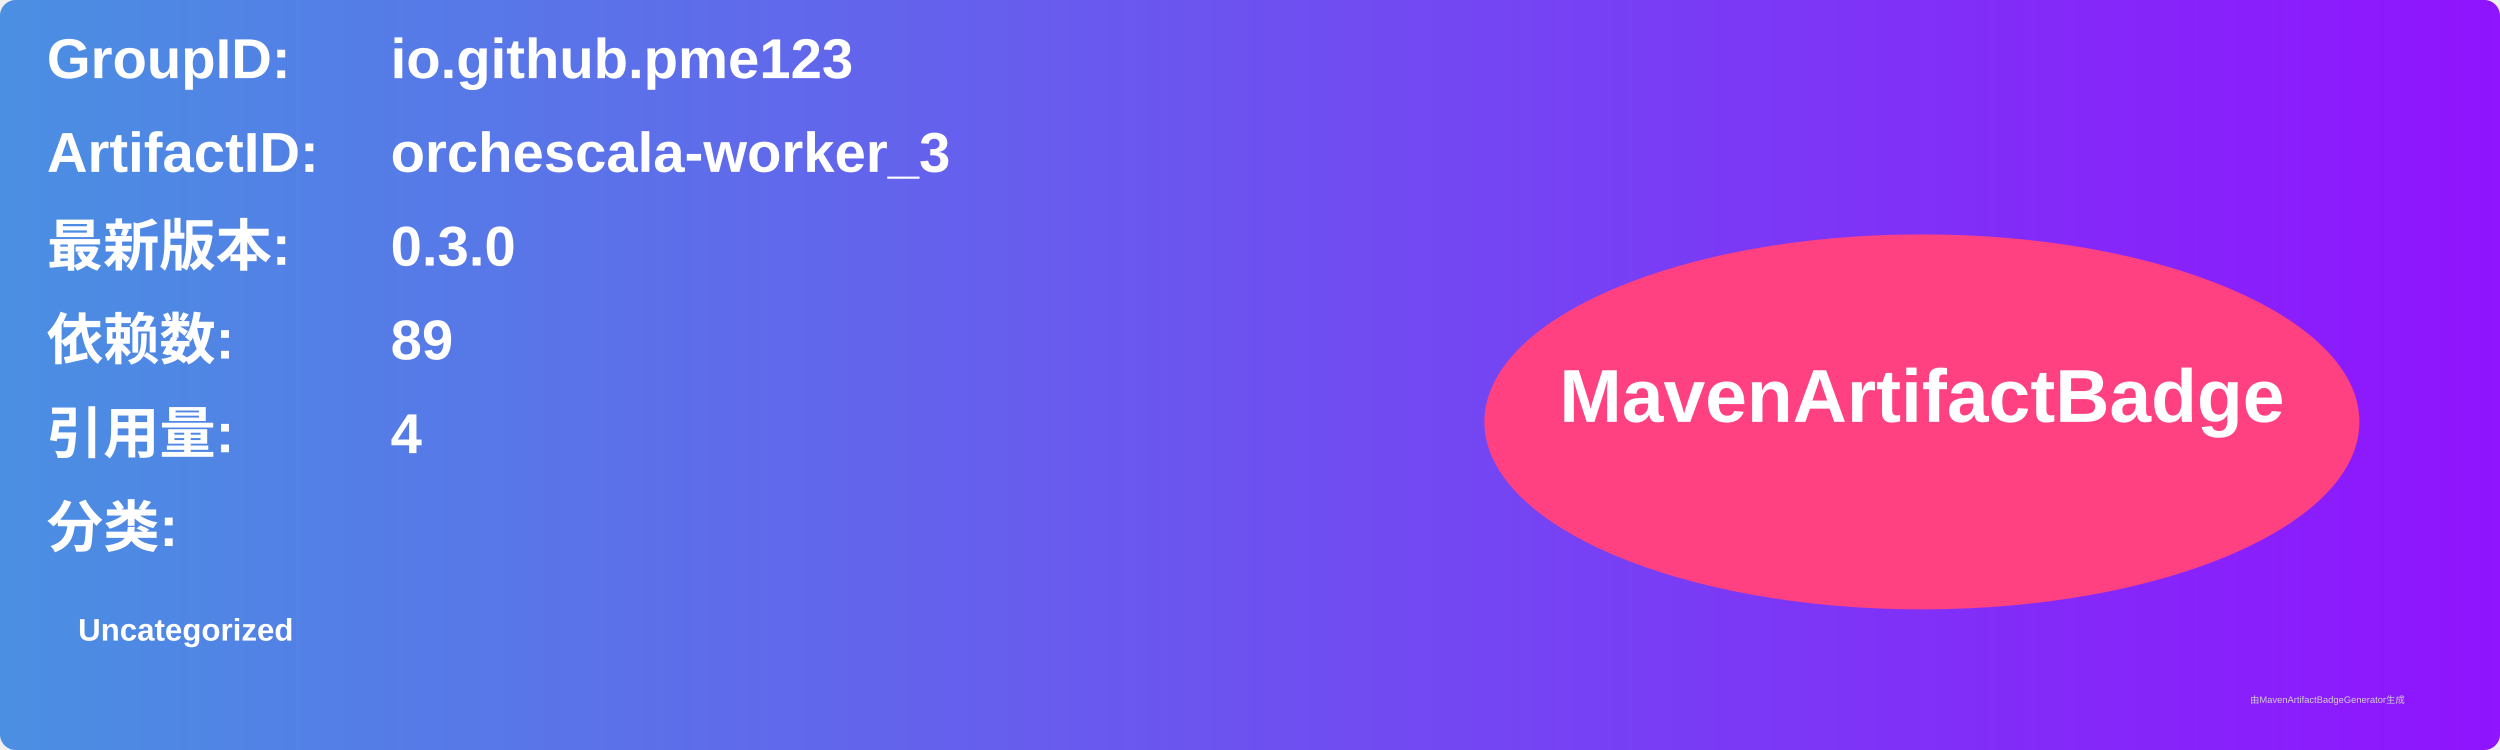
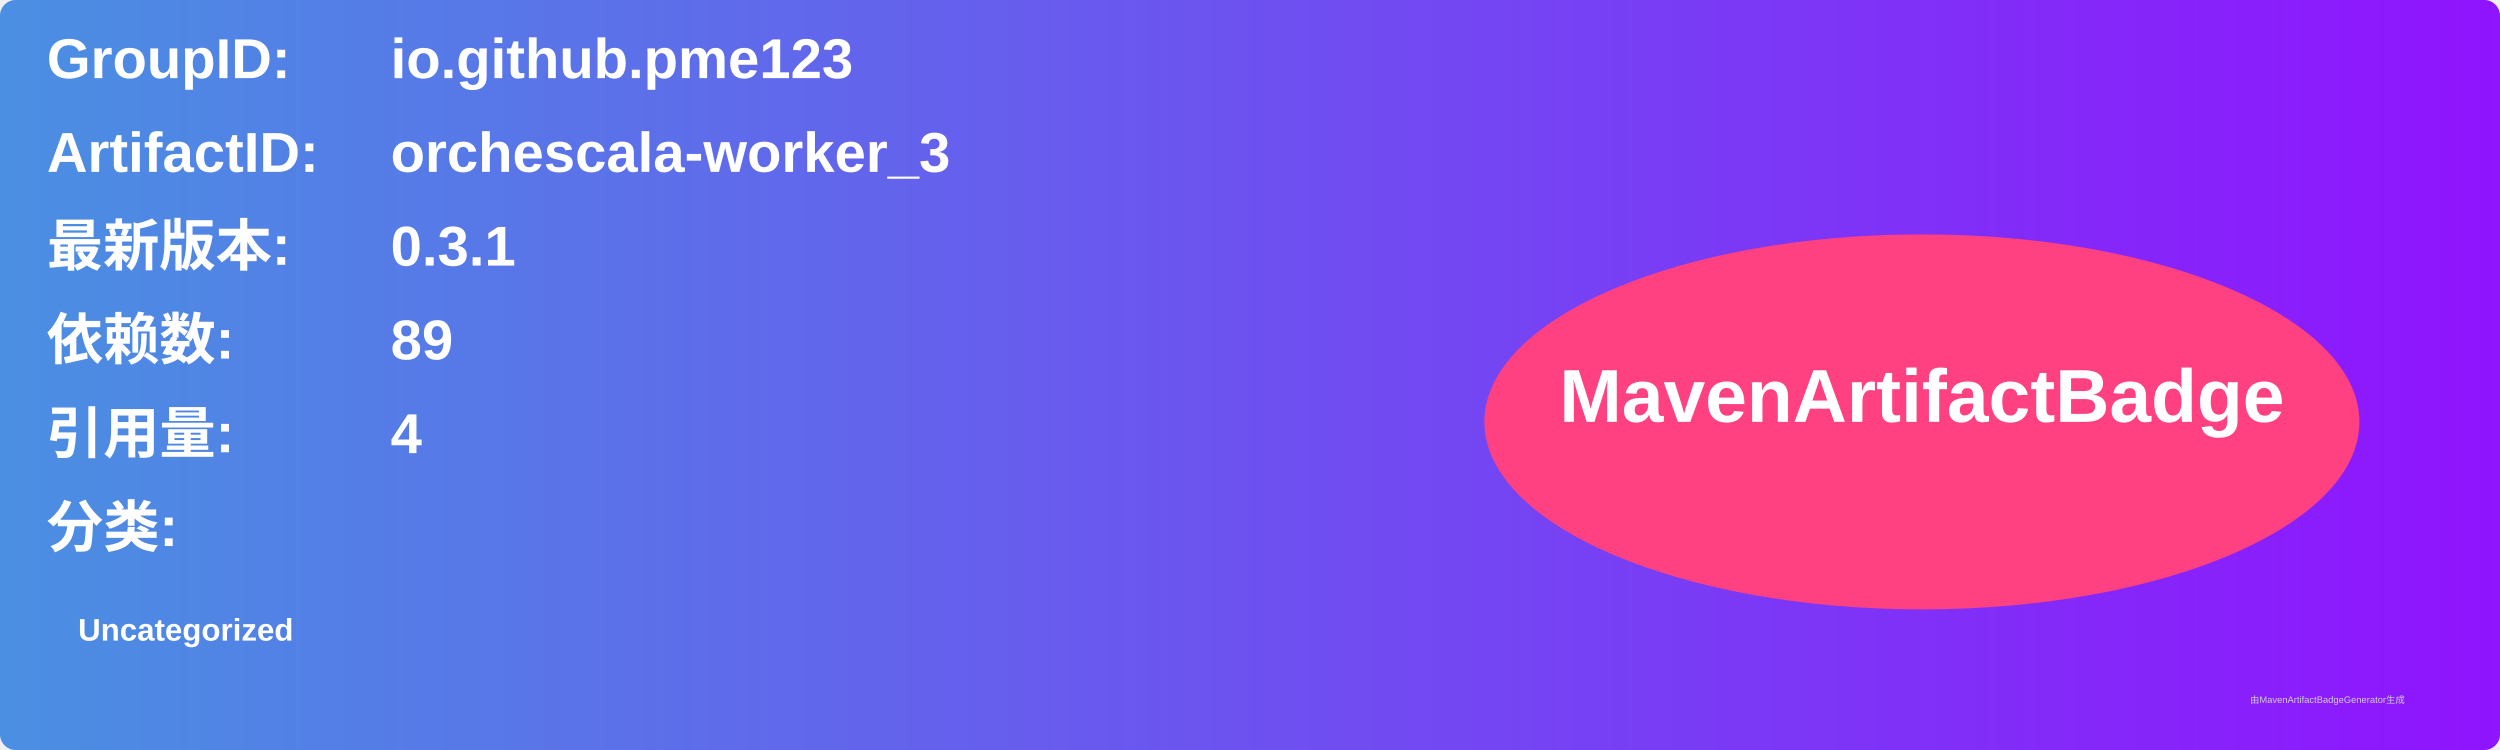
<svg xmlns="http://www.w3.org/2000/svg" width="800" height="240" viewBox="0 0 800 240">
  <linearGradient id="grad" x1="0%" y1="0%" x2="100%" y2="0%">
    <stop offset="0%" stop-color="#4a90e2" />
    <stop offset="100%" stop-color="#9013fe" />
  </linearGradient>
  <rect width="100%" height="100%" rx="5" ry="5" fill="url(#grad)" />
  <g transform="translate(15, 15)">
    <text x="0" y="10" font-family="Arial" font-size="18" fill="white" font-weight="bold" width="260">GroupID:</text>
    <text x="110" y="10" font-family="Arial" font-size="18" fill="white" font-weight="bold" width="460">io.github.pme123</text>
    <text x="0" y="40" font-family="Arial" font-size="18" fill="white" font-weight="bold" width="260">ArtifactID:</text>
    <text x="110" y="40" font-family="Arial" font-size="18" fill="white" font-weight="bold" width="460">orchescala-worker_3</text>
    <text x="0" y="70" font-family="Arial" font-size="18" fill="white" font-weight="bold">最新版本:</text>
    <text x="110" y="70" font-family="Arial" font-size="18" fill="white" font-weight="bold">
-       <tspan font-weight="bold">0.3.0</tspan>
+       <tspan font-weight="bold">0.3.1</tspan>
    </text>
    <text x="0" y="100" font-family="Arial" font-size="18" fill="white" font-weight="bold">依赖数: </text>
    <text x="110" y="100" font-family="Arial" font-size="18" fill="white">
      <tspan font-weight="bold">89</tspan>
    </text>
    <text x="0" y="130" font-family="Arial" font-size="18" fill="white" font-weight="bold">引用量: </text>
    <text x="110" y="130" font-family="Arial" font-size="18" fill="white">
      <tspan font-weight="bold">4</tspan>
    </text>
    <text x="0" y="160" font-family="Arial" font-size="18" fill="white" font-weight="bold">分类:</text>
    <text x="10" y="190" font-family="Arial" font-size="10" fill="white">
      <tspan font-weight="bold">Uncategorized</tspan>
    </text>
    <ellipse cx="600" cy="120" rx="140" ry="60" fill="#ff4081" />
    <text x="600" y="120" text-anchor="middle" font-family="Arial" font-size="24" fill="white" font-weight="bold">MavenArtifactBadge</text>
  </g>
  <text x="720" y="225" font-family="Arial" font-size="3" fill="#d0d0d0">由MavenArtifactBadgeGenerator生成</text>
</svg>
